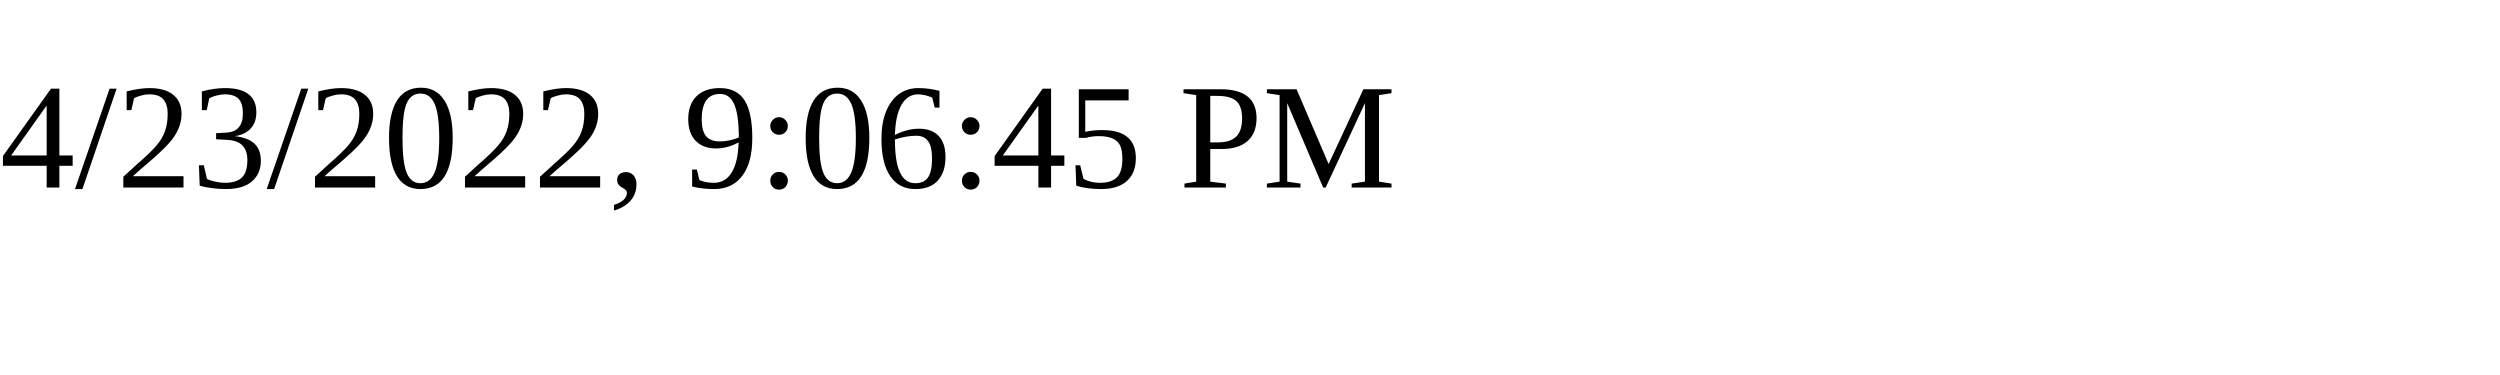
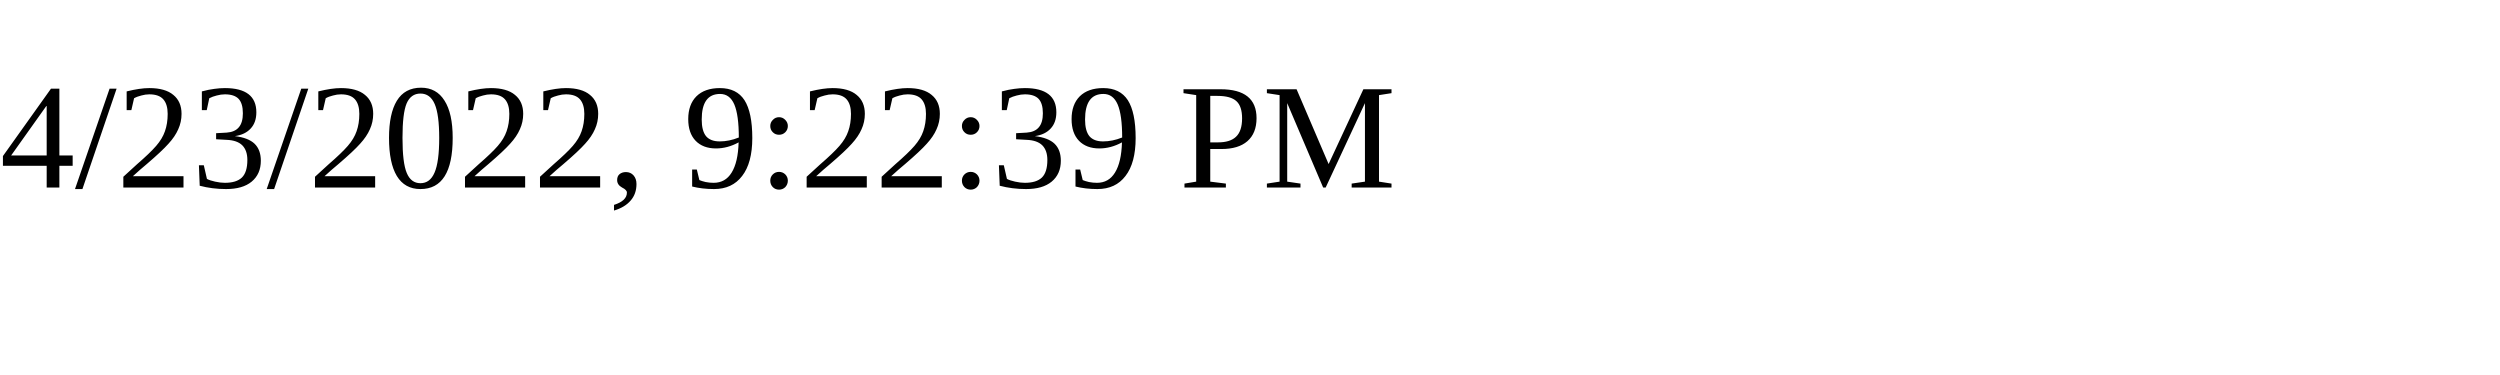
<svg xmlns="http://www.w3.org/2000/svg" height="30" width="200">
-   <text x="0" y="15">4/23/2022, 9:06:45 PM</text>
+   <text x="0" y="15">4/23/2022, 9:22:39 PM</text>
</svg>
